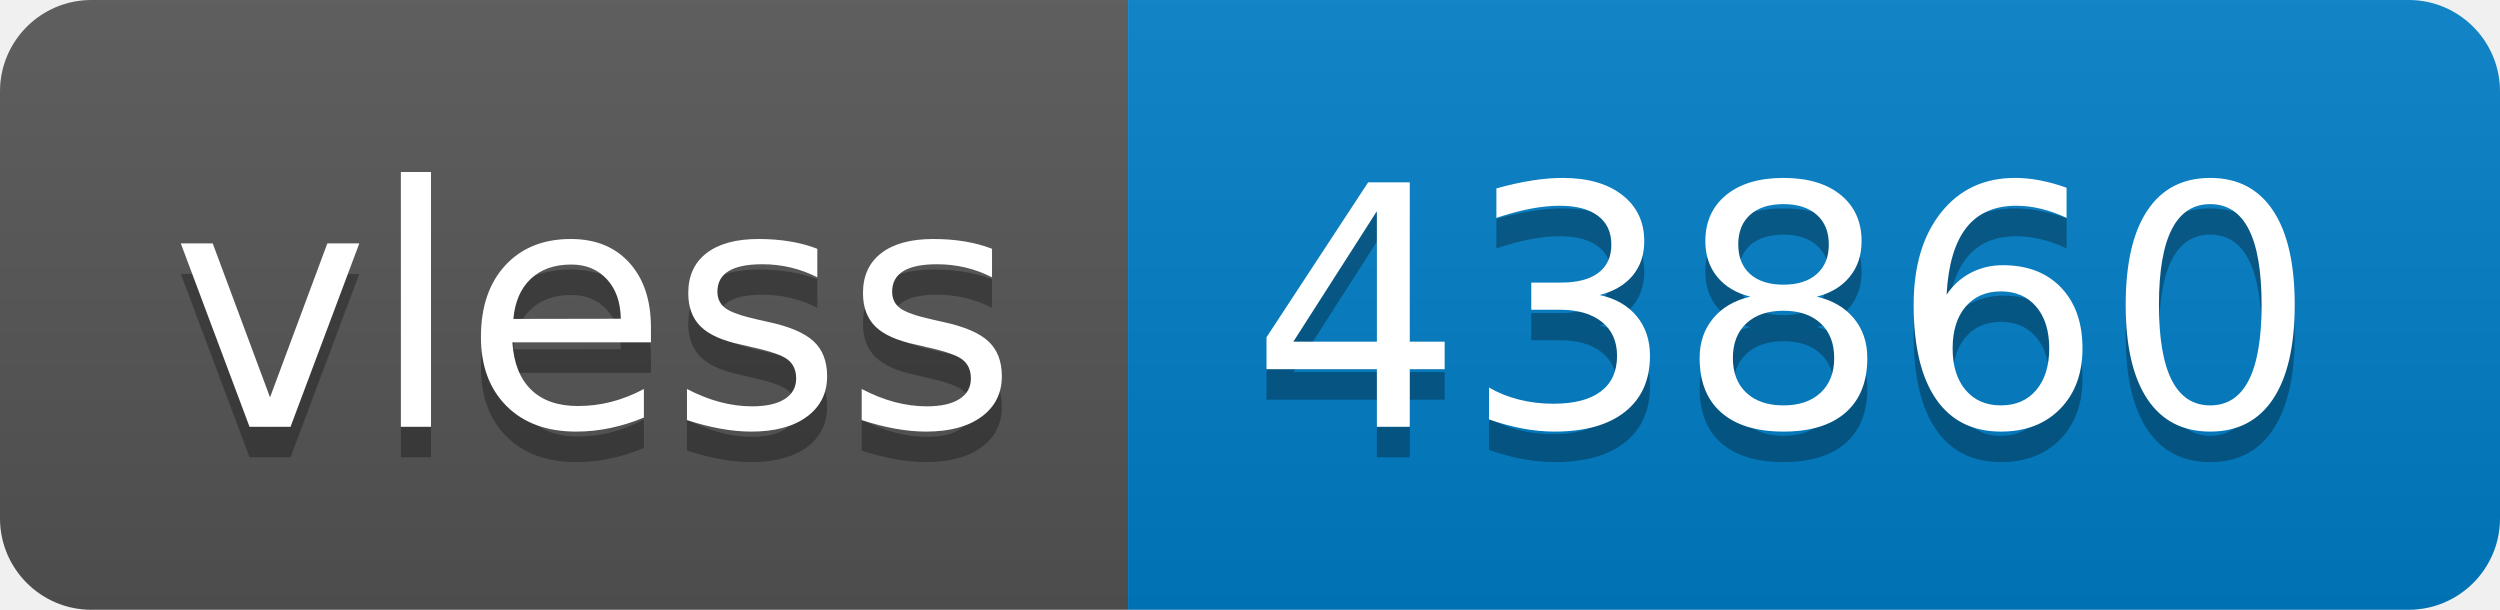
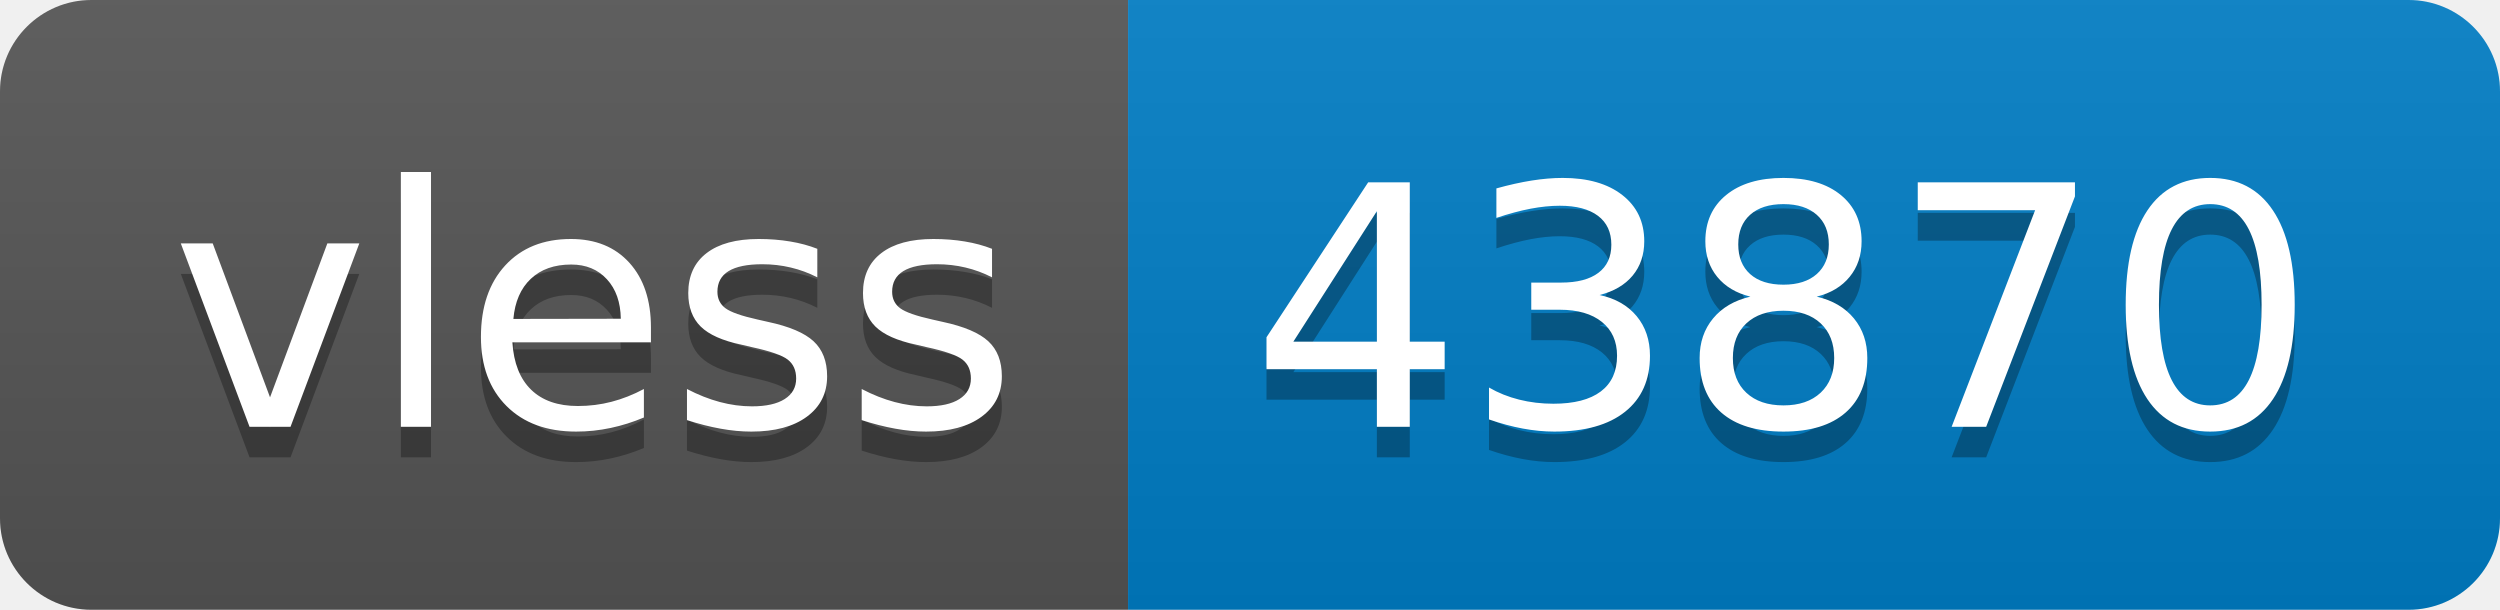
- <svg xmlns="http://www.w3.org/2000/svg" width="82" height="20" role="img" aria-label="vless: 43860">
+ <svg xmlns="http://www.w3.org/2000/svg" width="82" height="20" role="img" aria-label="vless: 43870">
  <linearGradient id="s" x2="0" y2="100%">
    <stop offset="0" stop-color="#bbb" stop-opacity=".1" />
    <stop offset="1" stop-opacity=".1" />
  </linearGradient>
  <clipPath id="r">
    <rect width="82" height="20" rx="3" fill="#fff" />
  </clipPath>
  <g clip-path="url(#r)">
    <rect width="37" height="20" fill="#555" />
    <rect x="37" width="45" height="20" fill="#007ec6" />
    <rect width="82" height="20" fill="url(#s)" />
  </g>
  <g fill="#fff" text-anchor="middle" font-family="Verdana,Geneva,DejaVu Sans,sans-serif" text-rendering="geometricPrecision" font-size="110">
    <text aria-hidden="true" x="195" y="150" fill="#010101" fill-opacity=".3" transform="scale(.1)" textLength="270">vless</text>
    <text x="195" y="140" transform="scale(.1)" fill="#fff" textLength="270">vless</text>
-     <text aria-hidden="true" x="585" y="150" fill="#010101" fill-opacity=".3" transform="scale(.1)" textLength="350">43860</text>
-     <text x="585" y="140" transform="scale(.1)" fill="#fff" textLength="350">43860</text>
+     <text aria-hidden="true" x="585" y="150" fill="#010101" fill-opacity=".3" transform="scale(.1)" textLength="350">43870</text>
+     <text x="585" y="140" transform="scale(.1)" fill="#fff" textLength="350">43870</text>
  </g>
</svg>
